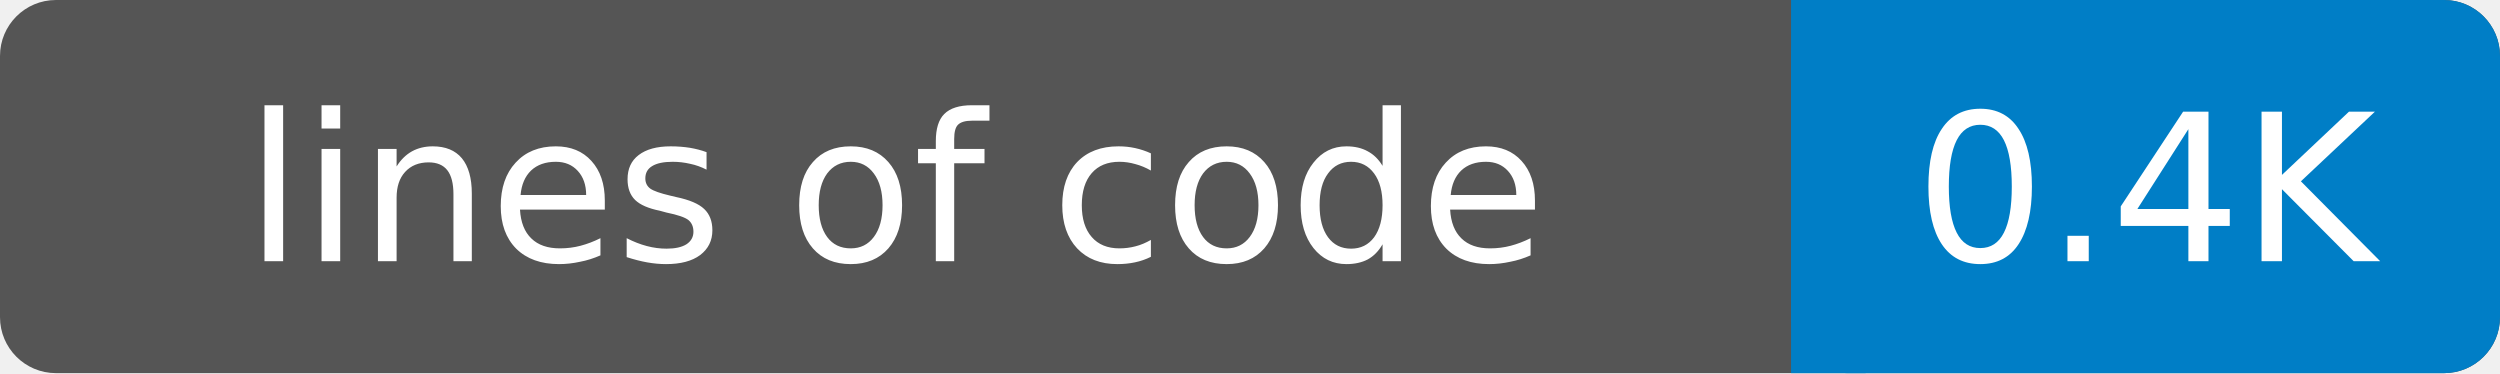
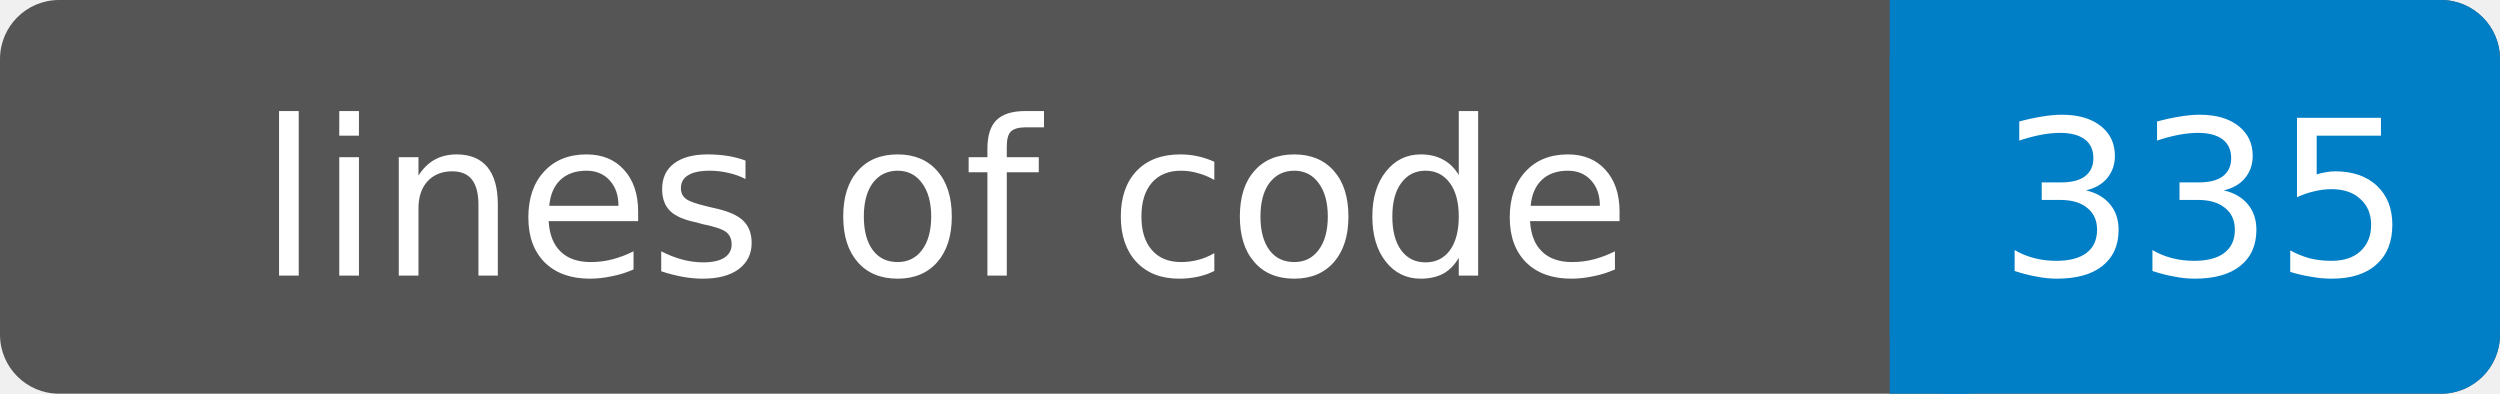
- <svg xmlns="http://www.w3.org/2000/svg" width="134" height="20" role="img" aria-label="lines of code: 0.4K">
-   <rect width="134" height="20" rx="3" fill="#555" />
-   <rect x="96" width="38" height="20" rx="3" fill="#007ec6" />
+ <svg xmlns="http://www.w3.org/2000/svg" width="127" height="20" role="img" aria-label="lines of code: 335">
+   <rect width="127" height="20" rx="3" fill="#555" />
+   <rect x="96" width="31" height="20" rx="3" fill="#007ec6" />
  <rect x="96" width="4" height="20" fill="#007ec6" />
  <g fill="#fff" text-anchor="middle" font-family="DejaVu Sans,Verdana,Geneva,sans-serif" font-size="11">
    <text x="48" y="14">lines of code</text>
-     <text x="115" y="14">0.4K</text>
+     <text x="112" y="14">335</text>
  </g>
</svg>
